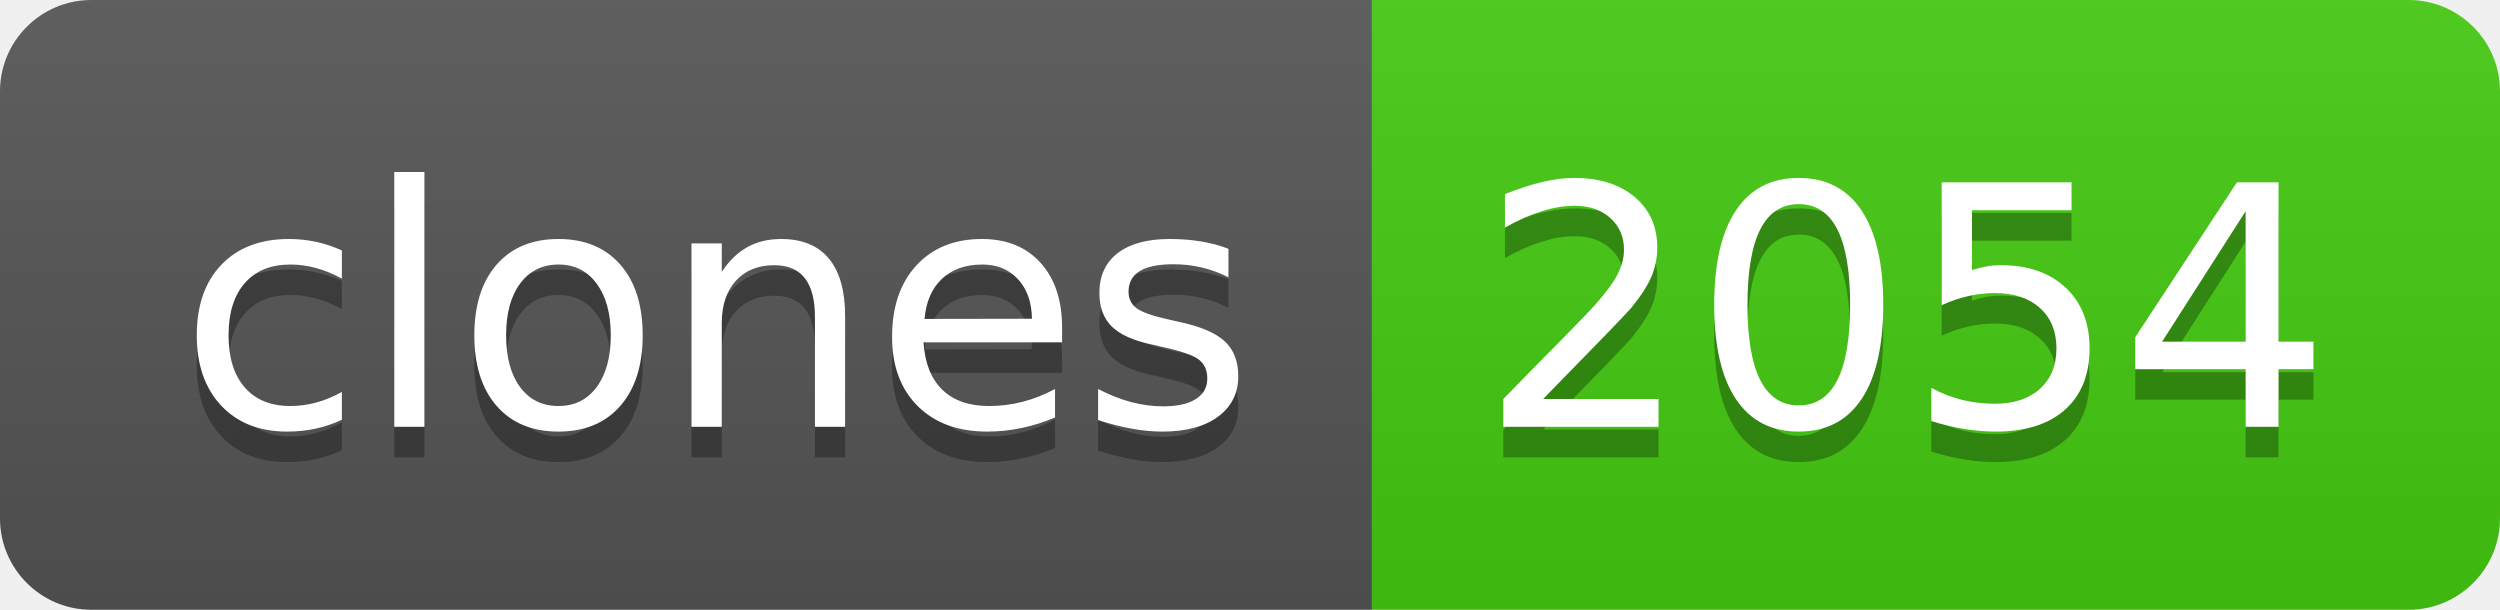
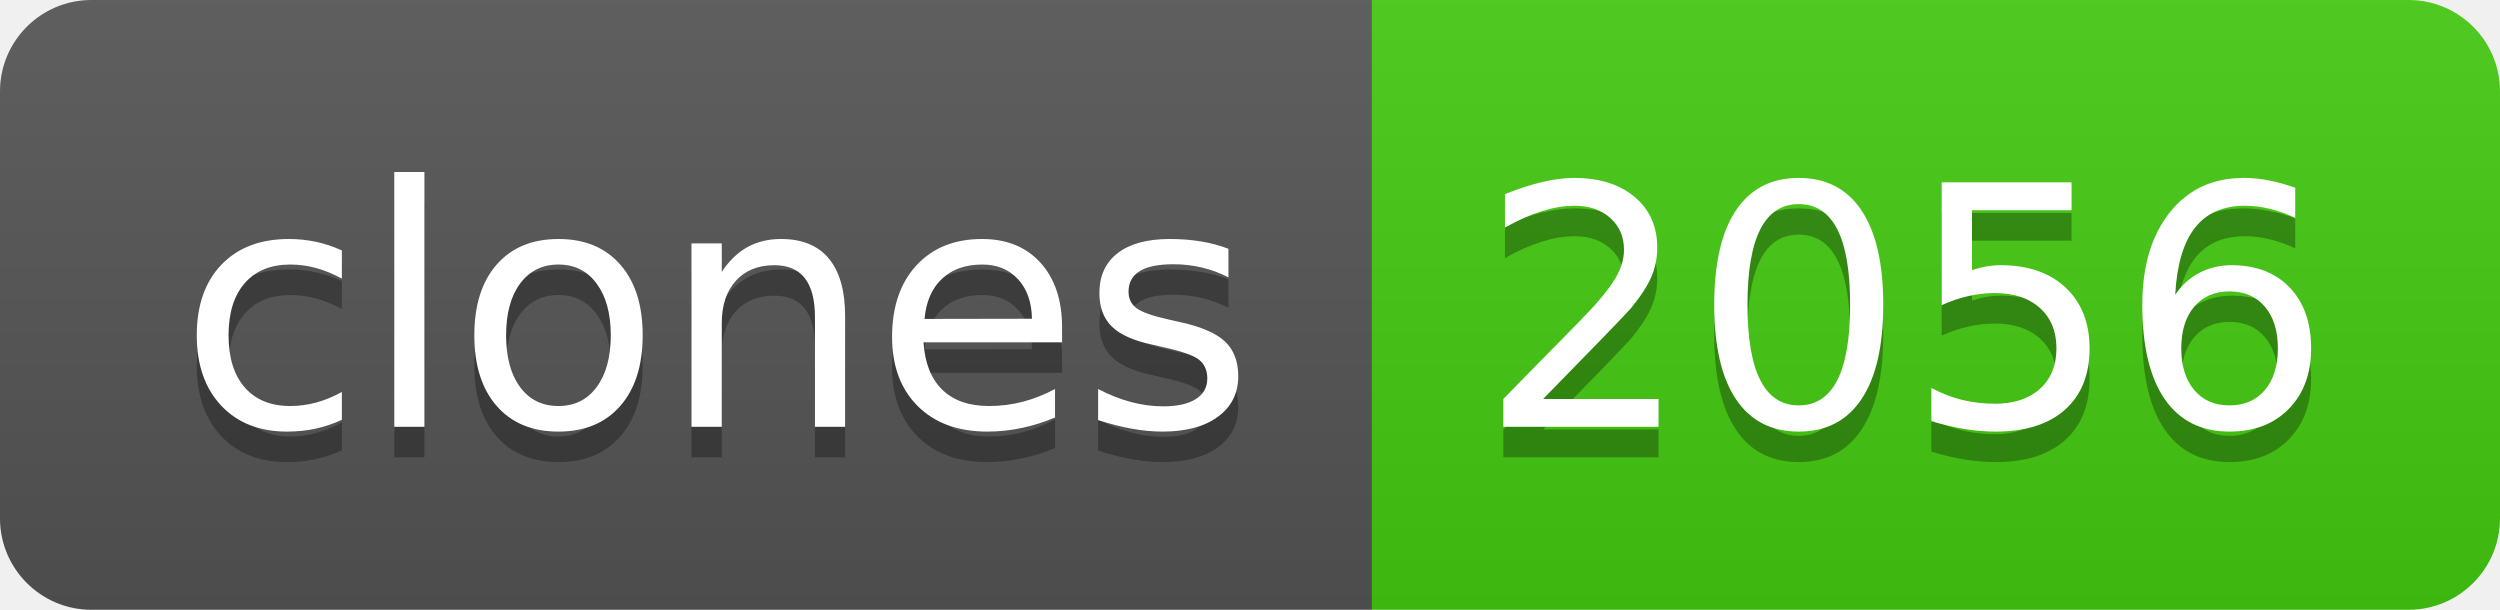
- <svg xmlns="http://www.w3.org/2000/svg" width="82" height="20" role="img" aria-label="clones: 2054">
+ <svg xmlns="http://www.w3.org/2000/svg" width="82" height="20" role="img" aria-label="clones: 2056">
  <linearGradient id="s" x2="0" y2="100%">
    <stop offset="0" stop-color="#bbb" stop-opacity=".1" />
    <stop offset="1" stop-opacity=".1" />
  </linearGradient>
  <clipPath id="r">
    <rect width="82" height="20" rx="3" fill="#fff" />
  </clipPath>
  <g clip-path="url(#r)">
    <rect width="45" height="20" fill="#555" />
    <rect x="45" width="37" height="20" fill="#4c1" />
    <rect width="82" height="20" fill="url(#s)" />
  </g>
  <g fill="#fff" text-anchor="middle" font-family="Verdana,Geneva,DejaVu Sans,sans-serif" text-rendering="geometricPrecision" font-size="110">
    <text aria-hidden="true" x="235" y="150" fill="#010101" fill-opacity=".3" transform="scale(.1)" textLength="350">clones</text>
    <text x="235" y="140" transform="scale(.1)" fill="#fff" textLength="350">clones</text>
-     <text aria-hidden="true" x="625" y="150" fill="#010101" fill-opacity=".3" transform="scale(.1)" textLength="270">2054</text>
-     <text x="625" y="140" transform="scale(.1)" fill="#fff" textLength="270">2054</text>
+     <text aria-hidden="true" x="625" y="150" fill="#010101" fill-opacity=".3" transform="scale(.1)" textLength="270">2056</text>
+     <text x="625" y="140" transform="scale(.1)" fill="#fff" textLength="270">2056</text>
  </g>
</svg>
